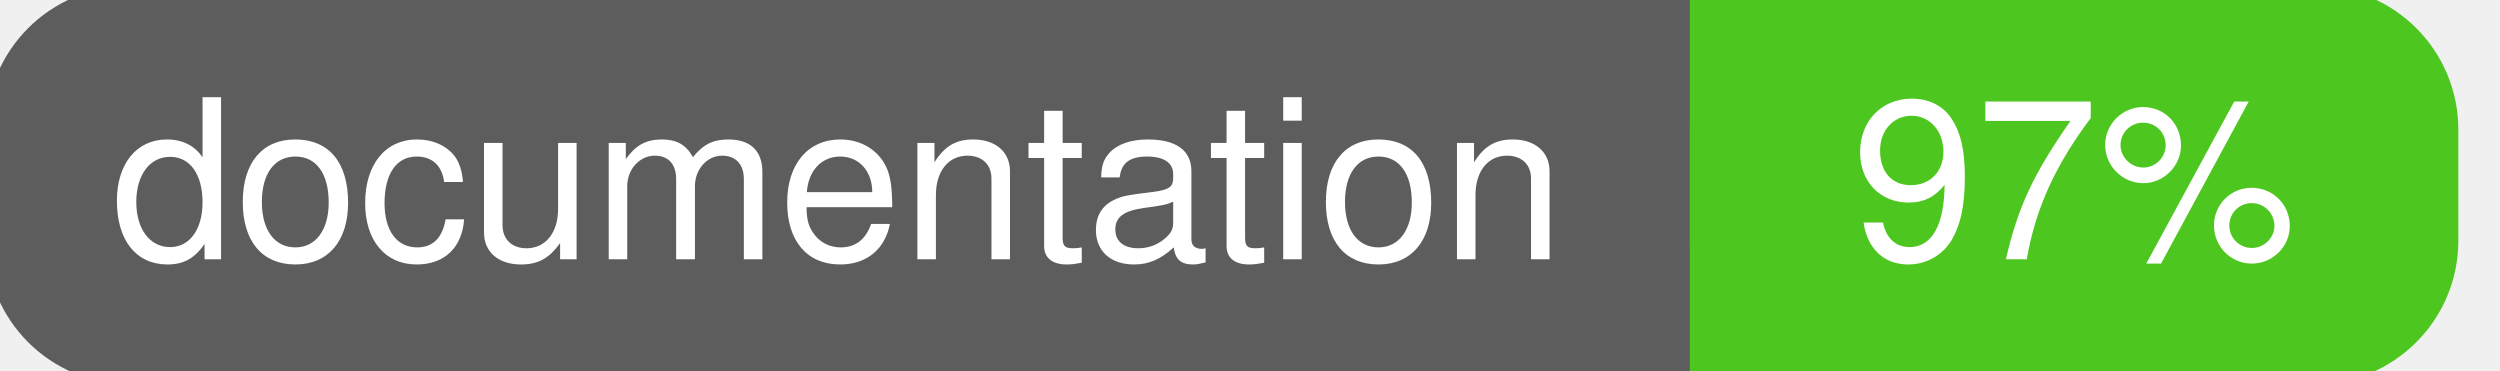
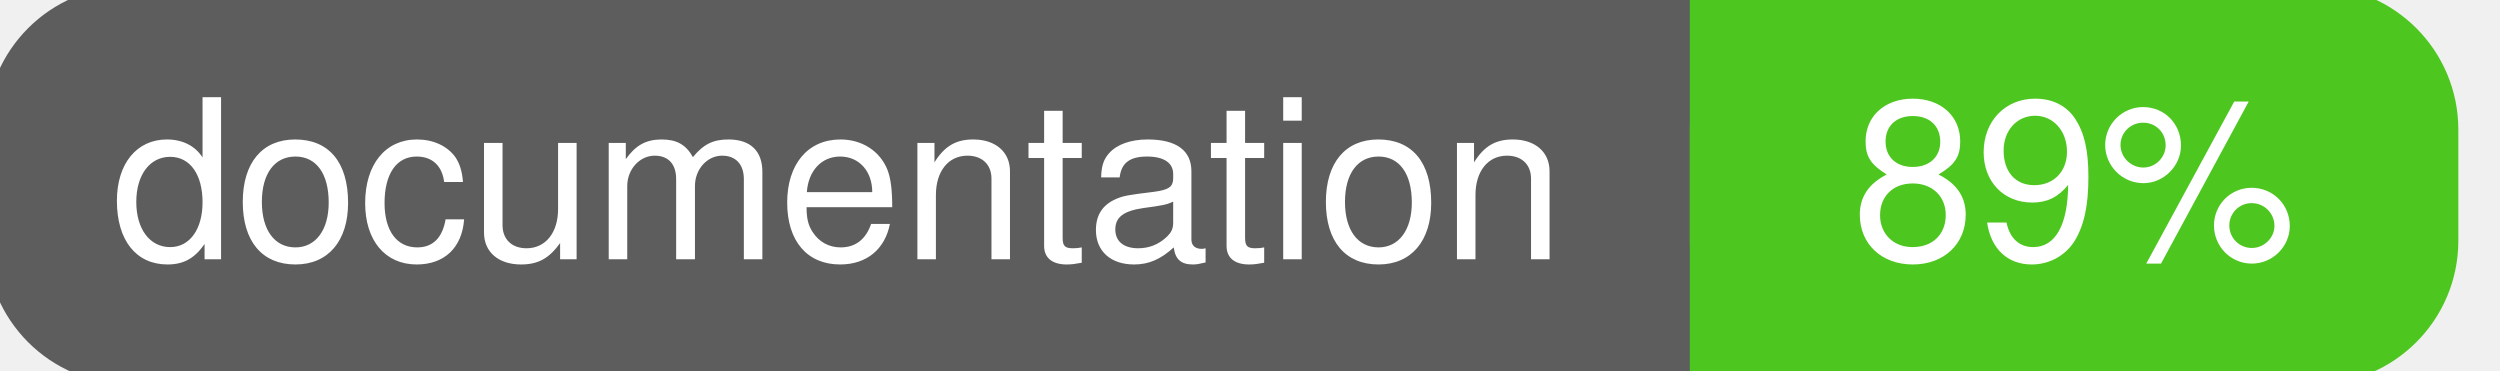
<svg xmlns="http://www.w3.org/2000/svg" width="135" height="20">
  <g>
    <rect id="svg_1" height="20" width="130" y="0" x="0" stroke-width="1.5" stroke="#5d5d5d" fill="#5d5d5d" rx="7" ry="7" />
    <rect id="svg_2" height="20" width="40" y="0" x="92" stroke-width="1.5" stroke="#4dc71f" fill="#4dc71f" rx="7" ry="7" />
    <rect id="svg_3" height="20" width="22" y="0" x="92" stroke-width="1.5" stroke="#4dc71f" fill="#4dc71f" />
    <text xml:space="preserve" text-anchor="start" font-family="Helvetica, Arial, sans-serif" font-size="12" id="svg_4" y="14" x="6" stroke-width="0" stroke="#5d5d5d" fill="#ffffff">documentation</text>
-     <text xml:space="preserve" text-anchor="middle" font-family="Helvetica, Arial, sans-serif" font-size="12" id="svg_5" y="14" x="112" stroke-width="0" stroke="#5d5d5d" fill="#ffffff" style="text-anchor: middle">97%</text>
+     <text xml:space="preserve" text-anchor="middle" font-family="Helvetica, Arial, sans-serif" font-size="12" id="svg_5" y="14" x="112" stroke-width="0" stroke="#5d5d5d" fill="#ffffff" style="text-anchor: middle">89%</text>
  </g>
</svg>
